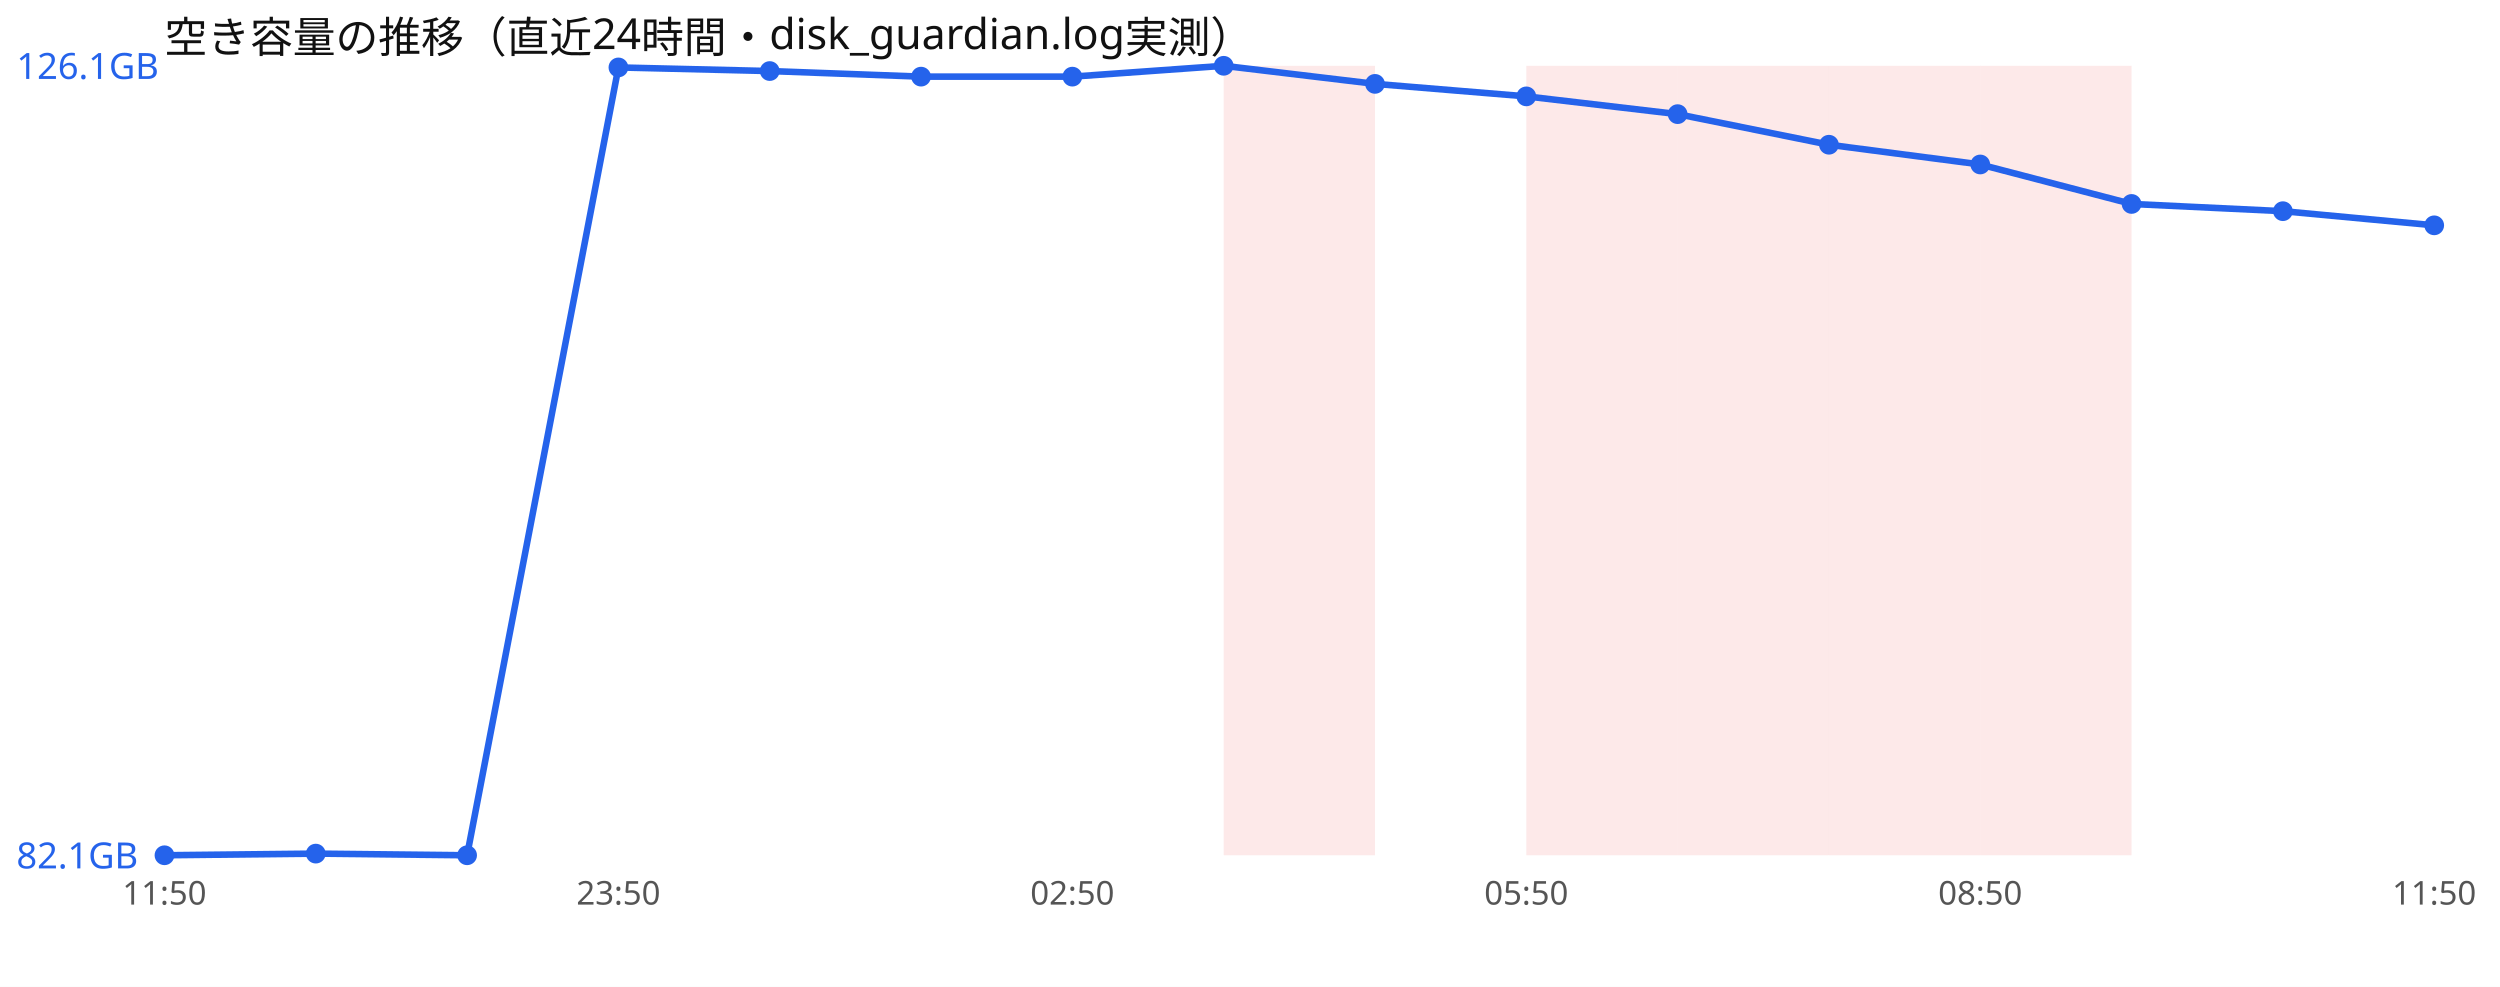
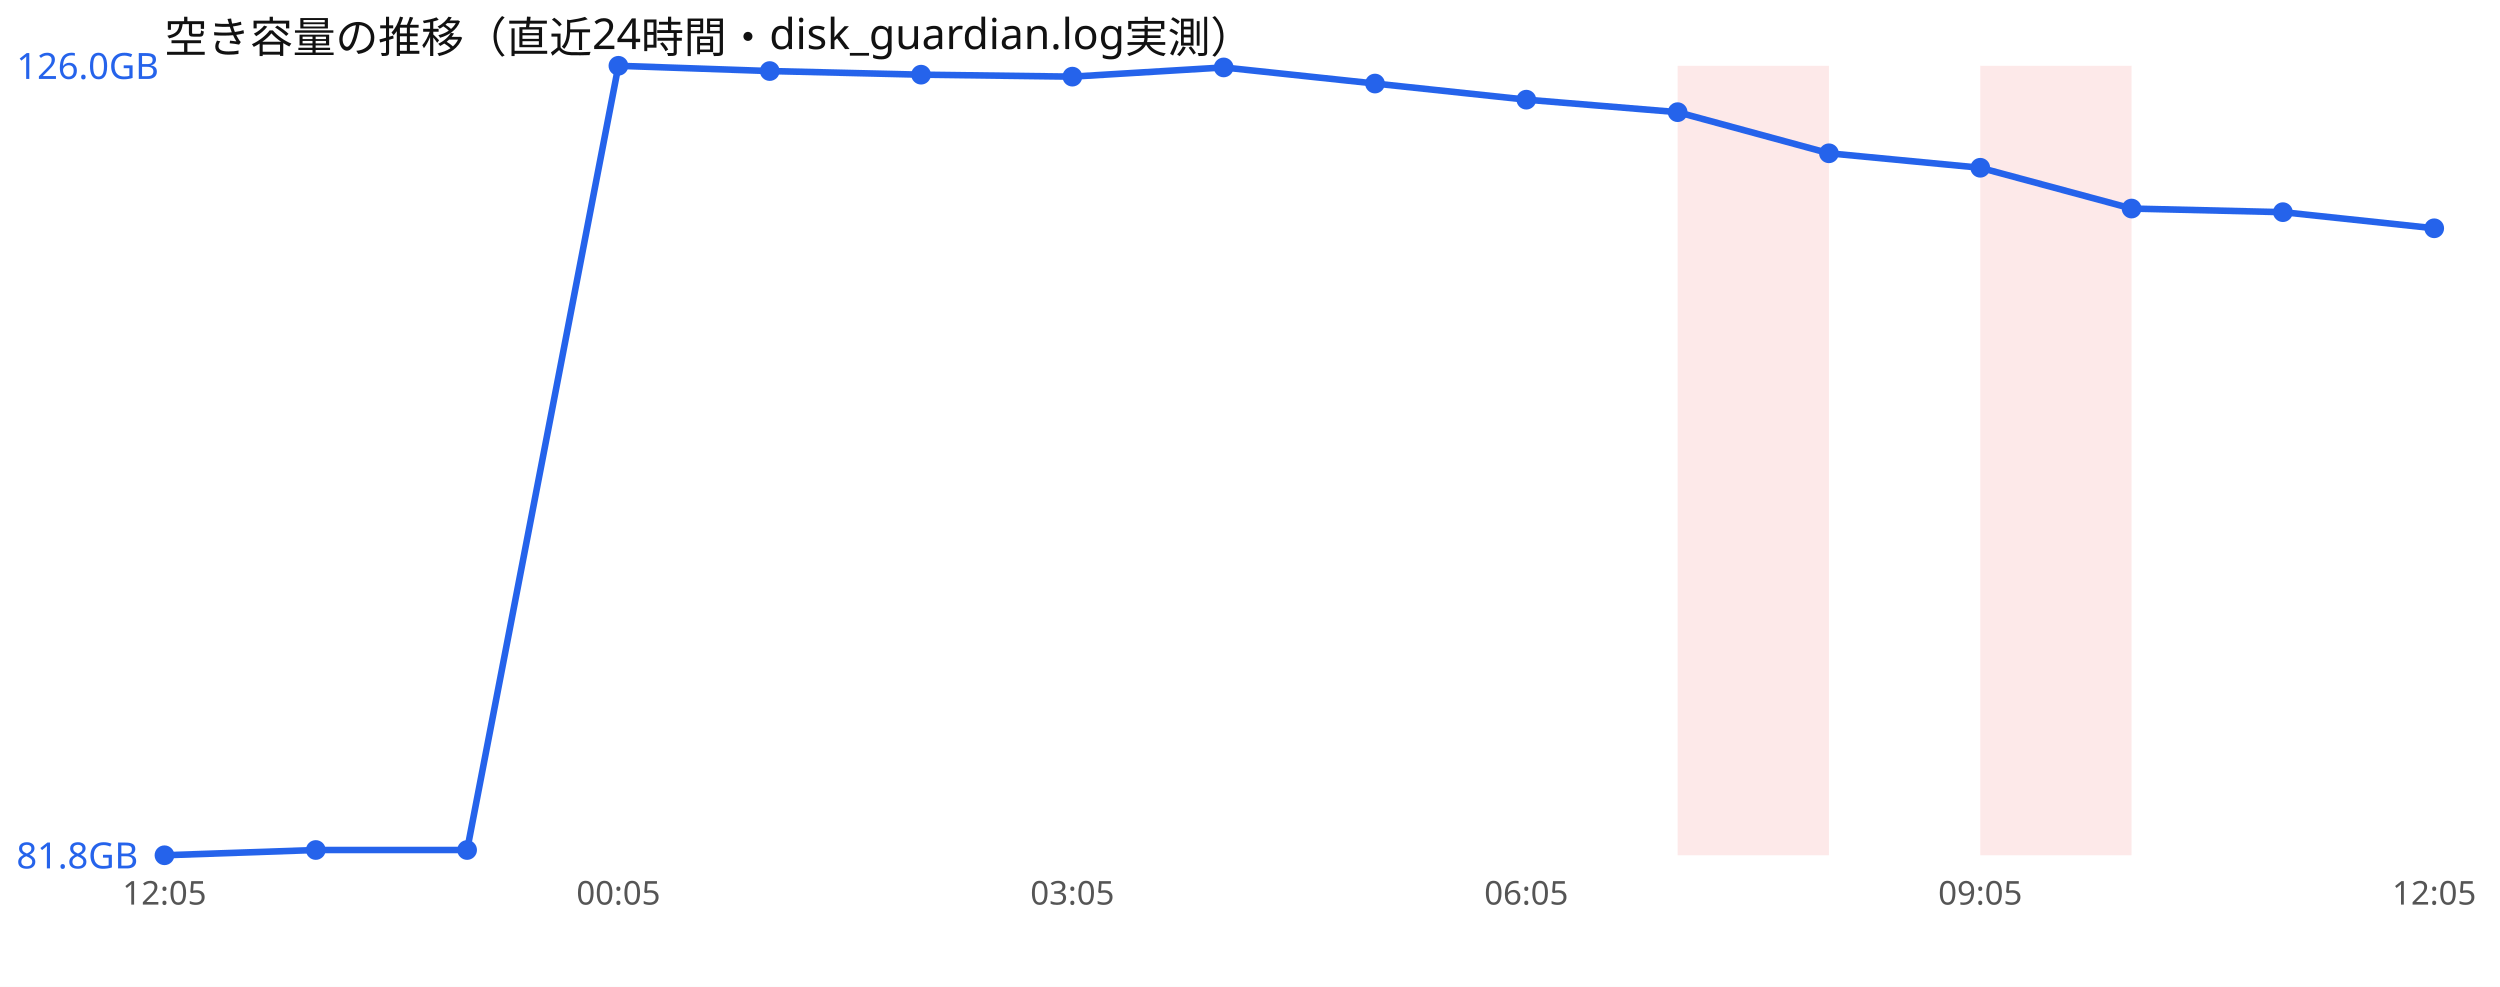
<svg xmlns="http://www.w3.org/2000/svg" width="760" height="300" viewBox="0 0 760 300" font-family="sans-serif">
  <rect width="760" height="300" fill="#ffffff" />
  <text x="50" y="16" font-size="13" fill="#111">空き容量の推移（直近24時間・disk_guardian.log実測）</text>
-   <rect x="372.0" y="20" width="46.0" height="240" fill="#ef4444" opacity="0.12" />
-   <rect x="464.0" y="20" width="46.0" height="240" fill="#ef4444" opacity="0.12" />
  <rect x="510.0" y="20" width="46.0" height="240" fill="#ef4444" opacity="0.12" />
-   <rect x="556.0" y="20" width="46.0" height="240" fill="#ef4444" opacity="0.12" />
  <rect x="602.0" y="20" width="46.0" height="240" fill="#ef4444" opacity="0.12" />
-   <polyline points="50.0,260.0 96.0,259.5 142.0,260.0 188.0,20.5 234.0,21.6 280.0,23.3 326.0,23.3 372.0,20.0 418.0,25.5 464.0,29.3 510.0,34.7 556.0,44.0 602.0,50.0 648.0,62.0 694.0,64.2 740.0,68.5" fill="none" stroke="#2563eb" stroke-width="2" />
+   <polyline points="50.0,260.0 96.0,258.4 142.0,258.4 188.0,20.0 234.0,21.6 280.0,22.7 326.0,23.3 372.0,20.5 418.0,25.4 464.0,30.3 510.0,34.1 556.0,46.6 602.0,51.0 648.0,63.4 694.0,64.5 740.0,69.4" fill="none" stroke="#2563eb" stroke-width="2" />
  <circle cx="50.0" cy="260.0" r="3" fill="#2563eb" />
-   <circle cx="96.0" cy="259.5" r="3" fill="#2563eb" />
-   <circle cx="142.0" cy="260.0" r="3" fill="#2563eb" />
-   <circle cx="188.0" cy="20.5" r="3" fill="#2563eb" />
+   <circle cx="96.0" cy="258.4" r="3" fill="#2563eb" />
+   <circle cx="142.0" cy="258.4" r="3" fill="#2563eb" />
+   <circle cx="188.0" cy="20.0" r="3" fill="#2563eb" />
  <circle cx="234.0" cy="21.6" r="3" fill="#2563eb" />
-   <circle cx="280.0" cy="23.3" r="3" fill="#2563eb" />
+   <circle cx="280.0" cy="22.7" r="3" fill="#2563eb" />
  <circle cx="326.0" cy="23.3" r="3" fill="#2563eb" />
-   <circle cx="372.0" cy="20.0" r="3" fill="#2563eb" />
-   <circle cx="418.0" cy="25.5" r="3" fill="#2563eb" />
-   <circle cx="464.0" cy="29.3" r="3" fill="#2563eb" />
-   <circle cx="510.0" cy="34.7" r="3" fill="#2563eb" />
-   <circle cx="556.0" cy="44.0" r="3" fill="#2563eb" />
-   <circle cx="602.0" cy="50.0" r="3" fill="#2563eb" />
-   <circle cx="648.0" cy="62.0" r="3" fill="#2563eb" />
-   <circle cx="694.0" cy="64.2" r="3" fill="#2563eb" />
-   <circle cx="740.0" cy="68.5" r="3" fill="#2563eb" />
-   <text x="5" y="24.0" font-size="11" fill="#2563eb">126.1GB</text>
-   <text x="5" y="264.0" font-size="11" fill="#2563eb">82.1GB</text>
-   <text x="50.0" y="275" font-size="10" fill="#555" text-anchor="middle">11:50</text>
-   <text x="188.0" y="275" font-size="10" fill="#555" text-anchor="middle">23:50</text>
-   <text x="326.0" y="275" font-size="10" fill="#555" text-anchor="middle">02:50</text>
-   <text x="464.0" y="275" font-size="10" fill="#555" text-anchor="middle">05:50</text>
-   <text x="602.0" y="275" font-size="10" fill="#555" text-anchor="middle">08:50</text>
-   <text x="740.0" y="275" font-size="10" fill="#555" text-anchor="middle">11:50</text>
+   <circle cx="372.0" cy="20.5" r="3" fill="#2563eb" />
+   <circle cx="418.0" cy="25.4" r="3" fill="#2563eb" />
+   <circle cx="464.0" cy="30.3" r="3" fill="#2563eb" />
+   <circle cx="510.0" cy="34.1" r="3" fill="#2563eb" />
+   <circle cx="556.0" cy="46.6" r="3" fill="#2563eb" />
+   <circle cx="602.0" cy="51.0" r="3" fill="#2563eb" />
+   <circle cx="648.0" cy="63.4" r="3" fill="#2563eb" />
+   <circle cx="694.0" cy="64.5" r="3" fill="#2563eb" />
+   <circle cx="740.0" cy="69.4" r="3" fill="#2563eb" />
+   <text x="5" y="24.0" font-size="11" fill="#2563eb">126.0GB</text>
+   <text x="5" y="264.0" font-size="11" fill="#2563eb">81.8GB</text>
+   <text x="50.0" y="275" font-size="10" fill="#555" text-anchor="middle">12:05</text>
+   <text x="188.0" y="275" font-size="10" fill="#555" text-anchor="middle">00:05</text>
+   <text x="326.0" y="275" font-size="10" fill="#555" text-anchor="middle">03:05</text>
+   <text x="464.0" y="275" font-size="10" fill="#555" text-anchor="middle">06:05</text>
+   <text x="602.0" y="275" font-size="10" fill="#555" text-anchor="middle">09:05</text>
+   <text x="740.0" y="275" font-size="10" fill="#555" text-anchor="middle">12:05</text>
</svg>
